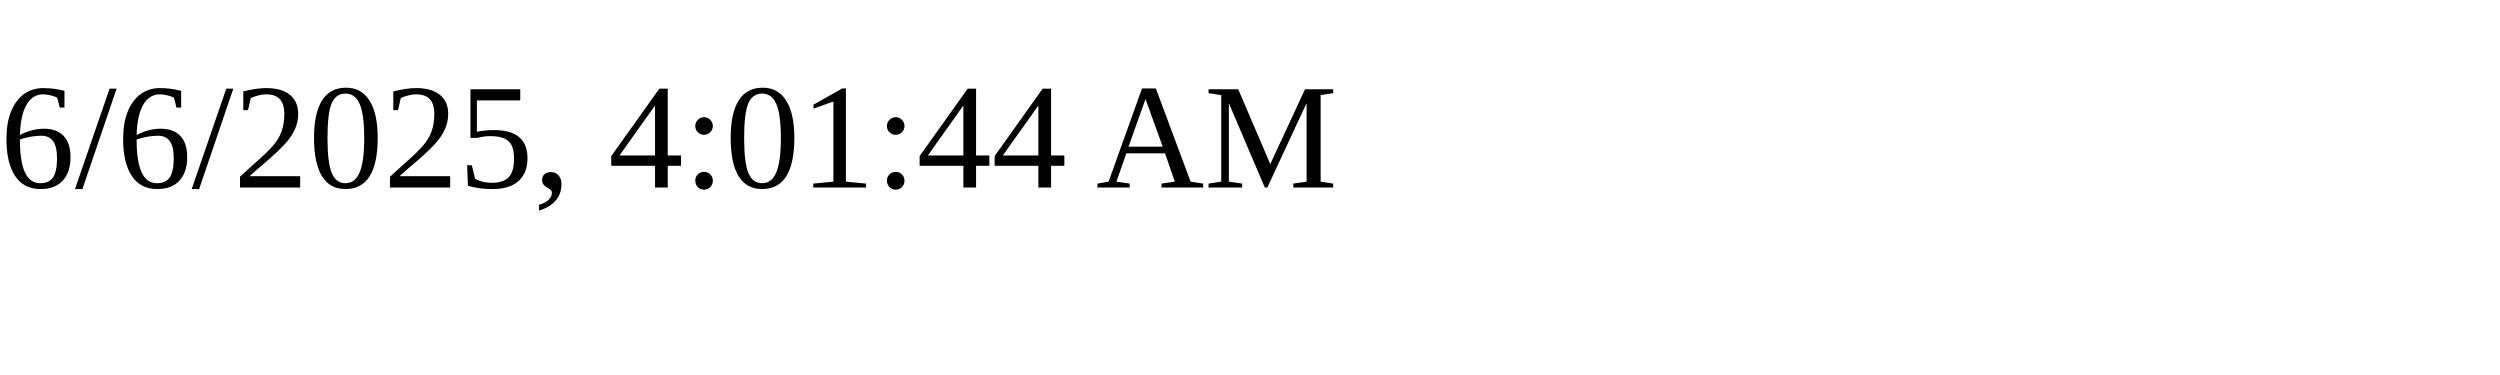
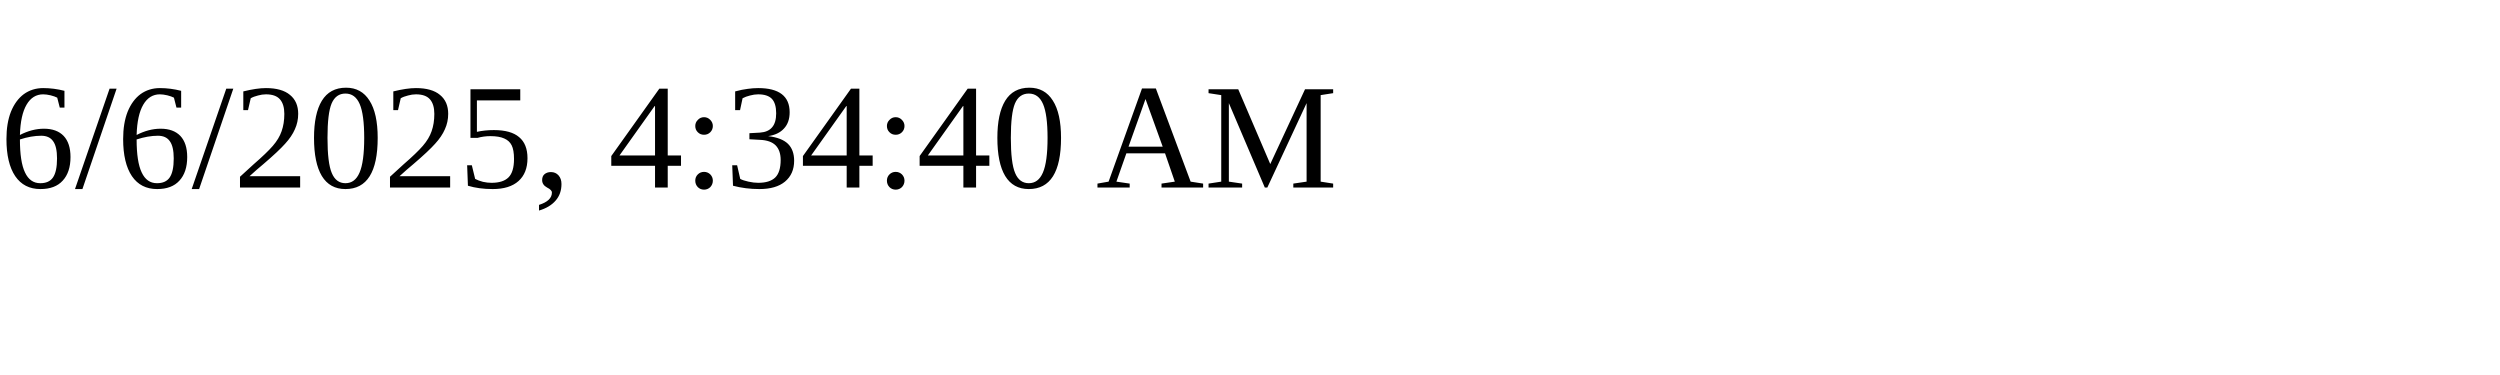
<svg xmlns="http://www.w3.org/2000/svg" height="30" width="200">
-   <text x="0" y="15">6/6/2025, 4:01:44 AM</text>
+   <text x="0" y="15">6/6/2025, 4:34:40 AM</text>
</svg>
